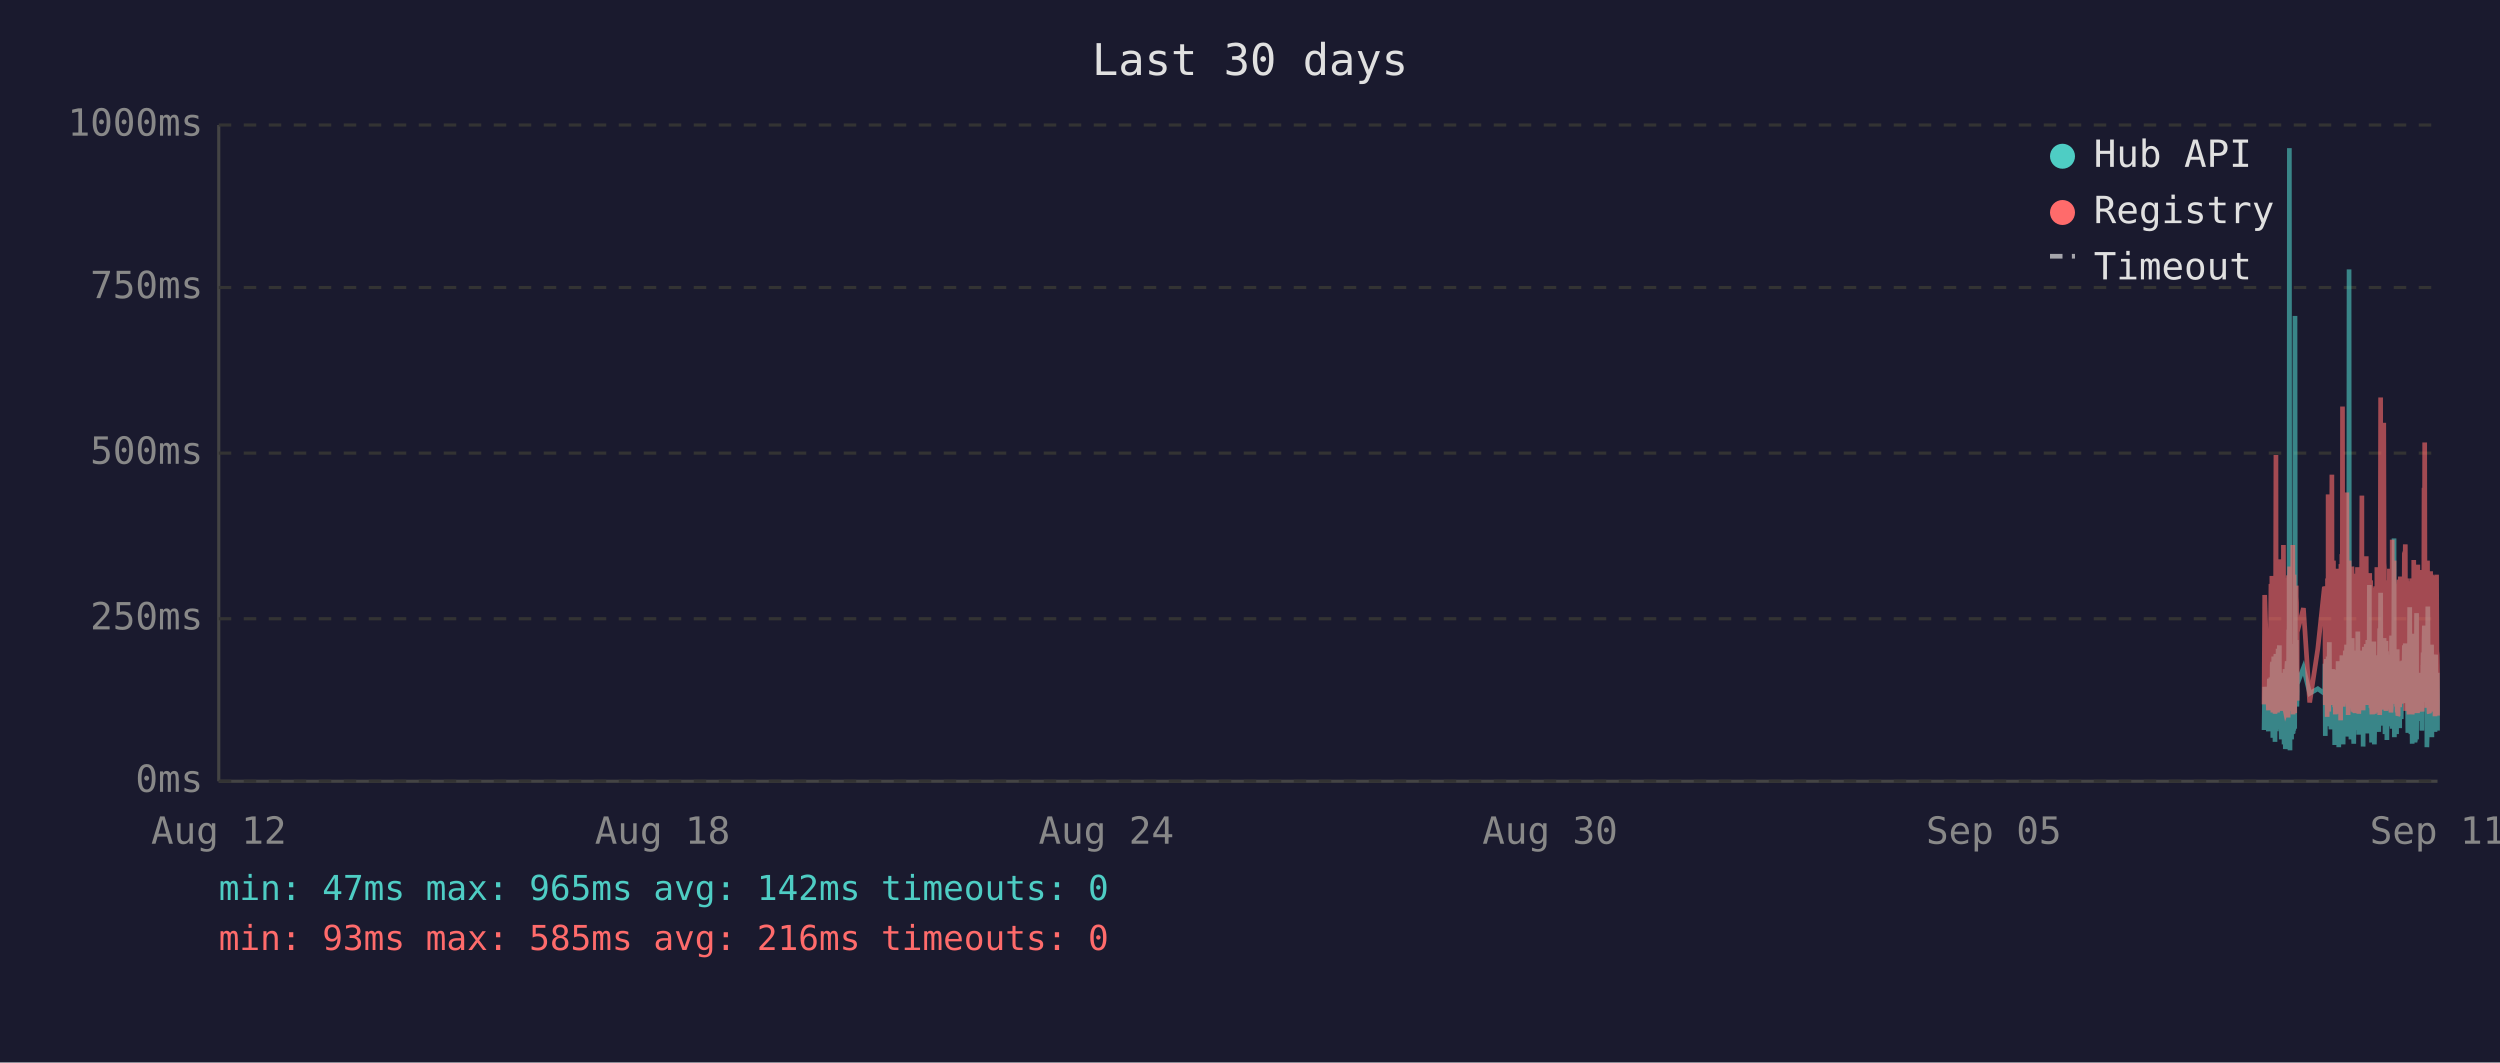
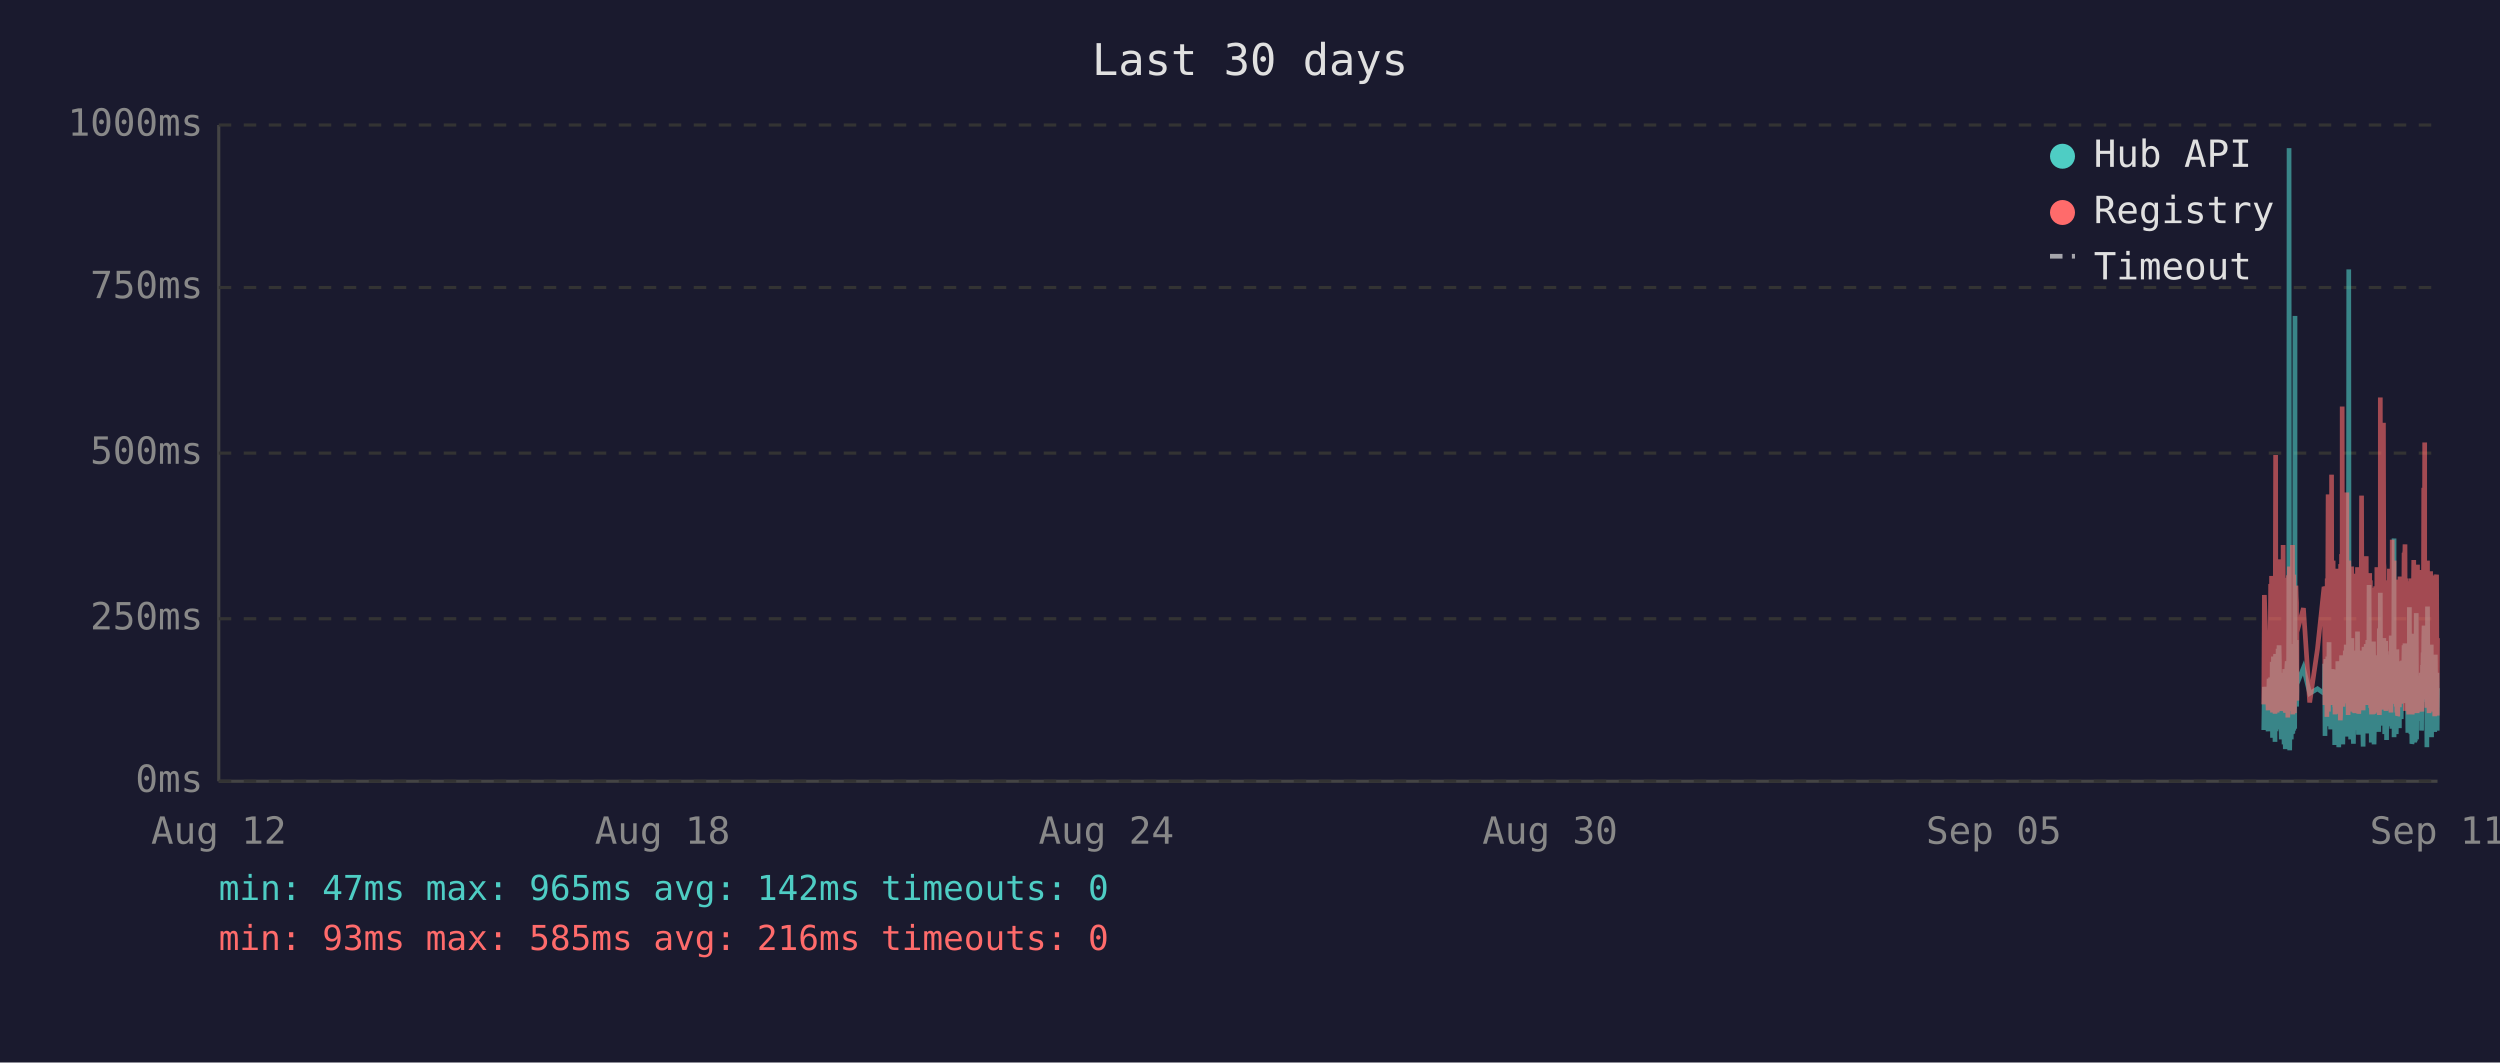
<svg xmlns="http://www.w3.org/2000/svg" viewBox="0 0 800 340" font-family="monospace" font-size="12">
  <rect width="800" height="340" fill="#1a1a2e" />
  <text x="400" y="24" fill="#e0e0e0" font-size="14" text-anchor="middle">Last 30 days</text>
  <line x1="70" y1="40" x2="70" y2="250" stroke="#444" stroke-width="1" />
  <line x1="70" y1="250" x2="780" y2="250" stroke="#444" stroke-width="1" />
  <line x1="70" y1="250" x2="780" y2="250" stroke="#333" stroke-width="1" stroke-dasharray="4" />
  <text x="65" y="250" fill="#888" text-anchor="end" dominant-baseline="middle">0ms</text>
  <line x1="70" y1="198" x2="780" y2="198" stroke="#333" stroke-width="1" stroke-dasharray="4" />
  <text x="65" y="198" fill="#888" text-anchor="end" dominant-baseline="middle">250ms</text>
  <line x1="70" y1="145" x2="780" y2="145" stroke="#333" stroke-width="1" stroke-dasharray="4" />
  <text x="65" y="145" fill="#888" text-anchor="end" dominant-baseline="middle">500ms</text>
  <line x1="70" y1="92" x2="780" y2="92" stroke="#333" stroke-width="1" stroke-dasharray="4" />
  <text x="65" y="92" fill="#888" text-anchor="end" dominant-baseline="middle">750ms</text>
  <line x1="70" y1="40" x2="780" y2="40" stroke="#333" stroke-width="1" stroke-dasharray="4" />
  <text x="65" y="40" fill="#888" text-anchor="end" dominant-baseline="middle">1000ms</text>
  <text x="70" y="270" fill="#888" text-anchor="middle">Aug 12</text>
  <text x="212" y="270" fill="#888" text-anchor="middle">Aug 18</text>
  <text x="354" y="270" fill="#888" text-anchor="middle">Aug 24</text>
  <text x="496" y="270" fill="#888" text-anchor="middle">Aug 30</text>
  <text x="638" y="270" fill="#888" text-anchor="middle">Sep 05</text>
  <text x="780" y="270" fill="#888" text-anchor="middle">Sep 11</text>
-   <polyline points="724.5,233.6 724.7,219.8 725.9,234.0 726.2,217.2 726.3,223.3 726.7,216.8 726.8,222.3 726.9,224.2 727.0,225.0 727.0,233.6 727.1,213.0 727.2,211.8 727.3,236.1 727.3,235.1 727.4,223.8 727.4,221.2 727.5,222.3 727.6,210.1 727.7,223.3 727.8,234.7 727.9,220.6 727.9,218.9 728.0,237.4 728.1,223.1 728.2,210.9 728.3,209.3 728.4,234.0 728.4,217.0 728.5,214.3 728.6,230.9 728.7,233.4 728.8,220.6 728.8,221.2 728.9,220.6 728.9,215.8 729.0,207.6 729.1,216.6 729.2,213.9 729.3,218.9 729.4,206.5 729.4,211.4 729.5,228.4 729.6,226.1 729.7,220.2 729.8,221.2 729.9,221.9 729.9,228.8 730.0,236.6 730.1,221.9 730.2,215.3 730.3,231.1 730.4,221.9 730.4,221.2 730.5,218.7 730.6,234.7 730.7,221.2 730.8,218.1 730.9,223.1 730.9,238.2 731.0,220.8 731.1,224.8 731.2,214.1 731.3,232.6 731.3,239.7 731.4,237.6 731.5,232.6 731.6,219.1 731.7,219.8 731.8,217.2 731.8,213.2 731.9,211.6 732.0,220.2 732.1,216.6 732.2,222.5 732.2,234.7 732.3,229.4 732.3,225.6 732.4,201.5 732.5,223.8 732.6,47.4 732.7,196.0 732.8,240.1 732.8,231.1 732.9,221.0 733.0,225.0 733.1,217.9 733.2,212.8 733.3,236.6 733.3,222.7 733.4,222.9 733.5,221.0 733.6,234.9 733.7,209.0 733.8,234.7 733.8,213.5 733.9,206.1 734.0,233.8 734.1,220.2 734.2,230.7 734.3,223.8 734.3,233.2 734.4,101.1 734.5,207.2 734.6,217.9 734.7,218.9 734.8,224.4 734.8,204.8 734.9,216.6 735.0,226.1 735.1,221.2 735.1,218.9 737.1,213.7 739.1,221.9 741.7,220.4 743.8,221.9 743.9,221.0 744.0,212.4 744.1,235.5 744.1,214.1 744.2,215.3 744.3,214.3 744.4,210.9 744.5,219.5 744.6,221.0 744.6,222.9 744.7,232.4 744.8,217.4 744.9,231.1 745.0,210.1 745.0,216.0 745.1,232.2 745.2,226.1 745.3,216.2 745.4,205.5 745.5,230.3 745.5,217.4 745.6,224.4 745.7,232.2 745.8,215.8 745.9,233.4 746.0,214.5 746.1,219.3 746.2,221.9 746.3,227.3 746.4,214.1 746.5,222.9 746.5,215.6 746.6,218.3 746.7,220.0 746.8,215.1 746.9,230.1 747.0,214.3 747.0,215.8 747.1,238.4 747.2,223.8 747.3,238.0 747.4,222.1 747.5,222.1 747.5,230.5 747.6,220.2 747.7,216.8 747.8,225.6 747.9,236.1 748.0,221.9 748.0,216.8 748.1,220.6 748.2,211.6 748.3,216.6 748.4,233.8 748.4,239.1 748.5,234.9 748.6,227.3 748.7,229.4 748.8,211.6 748.9,215.1 748.9,215.8 749.0,236.1 749.0,235.3 749.1,221.7 749.2,216.8 749.3,233.8 749.4,209.7 749.4,223.8 749.5,222.7 749.6,216.6 749.7,229.4 749.8,238.2 749.9,229.6 749.9,220.4 750.0,214.5 750.1,220.4 750.2,229.8 750.3,221.2 750.4,219.3 750.4,217.4 750.5,208.2 750.6,218.5 750.7,208.2 750.8,218.9 750.9,206.3 750.9,235.7 751.0,212.2 751.1,213.9 751.2,219.8 751.3,218.7 751.4,233.0 751.4,219.3 751.5,226.1 751.6,197.1 751.7,86.2 751.8,216.0 751.9,233.8 751.9,208.2 752.0,213.0 752.1,210.3 752.2,223.3 752.3,236.6 752.4,217.9 752.4,205.9 752.5,216.4 752.6,216.4 752.7,204.2 752.8,216.4 752.8,219.8 752.9,213.7 752.9,231.7 753.0,223.1 753.1,234.9 753.2,238.0 753.3,228.2 753.3,231.5 753.4,222.1 753.5,222.1 753.6,233.6 753.7,219.5 753.8,208.2 753.8,225.8 753.9,212.8 754.0,221.0 754.1,233.2 754.2,224.4 754.3,231.5 754.3,216.0 754.4,218.9 754.5,202.1 754.6,224.6 754.7,217.7 754.8,235.1 754.8,222.9 754.9,226.1 755.0,221.4 755.1,219.8 755.2,211.4 755.3,212.2 755.3,220.8 755.4,208.2 755.5,221.4 755.6,222.5 755.7,214.9 755.8,220.2 755.8,209.0 755.9,219.5 756.0,220.2 756.1,215.3 756.2,218.7 756.2,233.4 756.2,238.9 756.3,210.9 756.4,223.5 756.5,213.2 756.6,207.0 756.7,219.5 756.7,216.4 756.8,223.3 756.9,224.2 757.0,215.3 757.1,210.9 757.2,221.0 757.2,206.1 757.3,233.0 757.4,220.4 757.5,210.7 757.6,220.2 757.7,234.7 757.7,204.8 757.8,219.1 757.9,228.6 758.0,214.3 758.1,222.3 758.2,187.2 758.2,208.6 758.3,221.2 758.4,207.4 758.5,220.6 758.6,221.4 758.7,228.4 758.7,223.5 758.8,226.5 758.9,237.6 758.9,221.4 759.0,234.2 759.1,220.8 759.2,214.9 759.2,234.5 759.3,217.0 759.4,227.1 759.5,221.7 759.6,205.3 759.7,215.6 759.7,226.5 759.8,238.2 759.9,232.6 760.0,223.3 760.1,216.8 760.1,234.0 760.2,225.4 760.3,218.1 760.4,209.9 760.5,218.3 760.6,225.6 760.6,209.7 760.7,211.6 760.8,224.0 760.9,219.1 760.9,221.4 761.0,223.8 761.1,233.4 761.1,226.7 761.2,234.2 761.3,222.9 761.4,213.0 761.5,201.1 761.6,229.2 761.6,220.8 761.7,215.8 761.8,189.7 761.9,223.5 762.0,208.8 762.1,223.3 762.1,217.7 762.2,207.8 762.3,218.1 762.4,213.9 762.5,212.0 762.6,218.9 762.6,218.3 762.7,232.2 762.8,206.3 762.9,204.2 763.0,218.5 763.0,230.9 763.1,218.3 763.2,234.9 763.3,229.8 763.4,215.3 763.5,205.1 763.5,232.6 763.6,231.1 763.7,208.4 763.8,236.8 763.9,218.9 764.0,228.6 764.0,228.4 764.1,209.5 764.2,217.0 764.3,232.4 764.4,230.1 764.5,212.8 764.5,223.8 764.6,221.4 764.7,232.2 764.8,218.1 764.9,222.5 765.0,229.4 765.0,221.2 765.1,230.3 765.2,224.2 765.3,203.4 765.4,208.2 765.5,233.2 765.5,222.9 765.6,228.2 765.7,216.6 765.8,219.3 765.9,221.0 766.0,214.5 766.0,211.8 766.1,172.3 766.2,235.9 766.3,230.9 766.4,211.6 766.4,209.5 766.5,217.2 766.6,218.7 766.7,220.0 766.8,215.3 766.9,234.9 766.9,227.3 767.0,213.9 767.1,207.8 767.2,230.1 767.3,225.4 767.4,233.0 767.4,215.1 767.5,225.0 767.6,219.3 767.7,220.8 767.7,220.6 767.8,225.0 767.9,233.0 767.9,211.6 768.0,222.9 768.1,220.0 768.2,225.0 768.3,213.7 768.4,213.7 768.4,230.1 768.5,213.5 768.6,224.2 768.7,214.9 768.8,224.2 768.9,211.4 769.0,218.7 769.0,212.8 769.1,215.1 769.2,225.0 769.3,213.7 769.4,206.5 769.4,213.9 769.5,217.7 769.6,219.1 769.7,205.9 769.8,224.0 769.9,212.4 769.9,216.4 770.0,219.8 770.1,220.6 770.2,215.3 770.3,222.5 770.4,224.6 770.4,223.1 770.5,234.5 770.6,230.9 770.7,229.6 770.8,224.6 770.9,225.2 770.9,216.6 771.0,218.3 771.1,194.3 771.2,231.1 771.3,223.3 771.4,207.4 771.4,216.2 771.5,234.9 771.6,231.7 771.7,212.8 771.8,226.5 771.9,238.0 771.9,237.6 772.0,221.4 772.1,219.5 772.2,220.4 772.3,217.2 772.4,217.9 772.4,202.8 772.5,216.6 772.6,224.4 772.7,215.6 772.8,215.1 772.8,237.6 772.8,219.8 772.9,237.2 773.0,233.2 773.1,222.9 773.2,224.2 773.3,196.2 773.3,236.6 773.4,217.9 773.5,218.9 773.6,223.3 773.7,218.5 773.8,224.4 773.8,217.2 773.9,217.7 774.0,216.4 774.1,228.2 774.2,217.0 774.3,216.4 774.3,217.0 774.4,224.8 774.5,230.7 774.6,222.5 774.7,218.5 774.8,221.2 774.8,215.3 774.9,217.4 775.0,233.8 775.1,217.4 775.2,224.6 775.3,212.8 775.3,214.9 775.4,208.8 775.5,214.1 775.6,215.3 775.7,204.8 775.8,200.2 775.8,223.3 775.9,211.4 776.0,209.3 776.1,205.1 776.2,215.1 776.3,223.5 776.3,224.2 776.4,209.9 776.5,216.8 776.6,214.9 776.6,239.1 776.7,235.5 776.8,216.4 776.8,214.7 776.9,194.1 777.0,210.9 777.1,216.2 777.2,232.8 777.2,233.0 777.3,221.9 777.4,235.5 777.5,220.6 777.6,222.3 777.7,226.1 777.7,232.8 777.8,211.4 777.9,232.6 778.0,235.3 778.1,206.3 778.2,235.9 778.2,220.4 778.3,217.2 778.4,221.4 778.5,213.7 778.6,217.0 778.7,218.3 778.7,214.9 778.8,231.5 778.9,212.2 779.0,215.1 779.1,217.4 779.2,234.2 779.2,231.7 779.3,210.3 779.4,209.5 779.5,220.2 779.6,219.8 779.7,219.3 779.7,224.4 779.8,224.0 779.9,215.3 780.0,224.4 780.0,233.8" fill="none" stroke="#4ecdc4" stroke-width="1.5" opacity="0.6" />
-   <polyline points="724.5,225.4 724.7,190.4 725.9,227.3 726.2,201.7 726.3,226.5 726.7,187.6 726.8,187.6 726.9,215.8 727.0,184.3 727.0,224.6 727.1,206.3 727.2,192.5 727.3,228.0 727.3,225.8 727.4,209.0 727.4,204.0 727.5,209.0 727.6,196.2 727.7,224.4 727.8,225.8 727.9,206.1 727.9,204.2 728.0,228.4 728.1,222.3 728.2,186.0 728.3,145.6 728.4,226.3 728.4,215.1 728.5,226.3 728.6,224.2 728.7,226.5 728.8,228.0 728.8,228.0 728.9,206.5 728.9,198.1 729.0,181.3 729.1,193.1 729.2,199.4 729.3,181.1 729.4,201.1 729.4,196.7 729.5,223.5 729.6,214.9 729.7,179.0 729.8,185.3 729.9,227.5 729.9,225.8 730.0,226.7 730.1,185.7 730.2,209.5 730.3,224.4 730.4,184.9 730.4,184.5 730.5,206.3 730.6,225.0 730.7,174.4 730.8,200.7 730.9,185.3 730.9,226.5 731.0,186.4 731.1,222.7 731.2,190.8 731.3,216.6 731.3,227.5 731.4,228.0 731.5,227.7 731.6,186.6 731.7,210.5 731.8,200.2 731.8,200.4 731.9,198.1 732.0,206.1 732.1,190.4 732.2,184.9 732.2,229.6 732.3,217.7 732.3,184.1 732.4,188.3 732.5,216.6 732.6,187.8 732.7,181.3 732.8,227.5 732.8,225.6 732.9,207.4 733.0,226.5 733.1,201.3 733.2,193.9 733.3,226.9 733.3,184.1 733.4,209.0 733.5,185.5 733.6,225.8 733.7,174.4 733.8,228.6 733.8,192.7 733.9,197.5 734.0,224.0 734.1,183.9 734.2,225.0 734.3,228.2 734.3,216.0 734.4,209.9 734.5,192.2 734.6,193.3 734.7,221.7 734.8,187.4 734.8,191.0 734.9,192.9 735.0,217.2 735.1,224.2 735.1,202.3 737.1,194.6 739.1,224.8 741.7,207.6 743.8,187.8 743.9,188.7 744.0,201.7 744.1,225.6 744.1,191.0 744.2,187.6 744.3,190.8 744.4,190.6 744.5,208.8 744.6,210.5 744.6,216.0 744.7,229.4 744.8,185.1 744.9,218.7 745.0,182.8 745.0,158.2 745.1,221.7 745.2,227.7 745.3,191.8 745.4,178.8 745.5,225.4 745.5,203.0 745.6,219.5 745.7,219.3 745.8,205.3 745.9,225.6 746.0,182.0 746.1,181.3 746.2,151.9 746.3,218.5 746.4,189.1 746.5,208.0 746.5,207.4 746.6,210.1 746.7,179.4 746.8,202.1 746.9,224.2 747.0,194.3 747.0,189.9 747.1,226.3 747.2,196.4 747.3,228.6 747.4,206.5 747.5,217.4 747.5,224.4 747.6,182.0 747.7,191.4 747.8,228.4 747.9,225.4 748.0,225.2 748.0,187.6 748.1,184.7 748.2,196.7 748.3,204.0 748.4,223.8 748.4,224.4 748.5,226.9 748.6,215.6 748.7,216.8 748.8,210.1 748.9,208.2 748.9,205.9 749.0,230.5 749.0,228.4 749.1,180.5 749.2,186.4 749.3,223.8 749.4,177.3 749.4,184.7 749.5,225.8 749.6,130.1 749.7,217.2 749.8,226.1 749.9,224.8 749.9,181.8 750.0,190.8 750.1,201.7 750.2,225.0 750.3,221.0 750.4,183.4 750.4,192.7 750.5,199.2 750.6,184.9 750.7,182.2 750.8,183.9 750.9,178.4 750.9,224.2 751.0,157.6 751.1,197.7 751.2,208.6 751.3,184.5 751.4,214.1 751.4,228.8 751.5,206.5 751.6,194.6 751.7,179.4 751.8,186.6 751.9,221.9 751.9,214.1 752.0,203.6 752.1,197.3 752.2,208.8 752.3,225.2 752.4,190.6 752.4,194.6 752.5,189.5 752.6,181.3 752.7,184.5 752.8,191.4 752.8,188.1 752.9,192.7 752.9,226.1 753.0,227.7 753.1,225.0 753.2,223.5 753.3,215.3 753.3,228.0 753.4,215.1 753.5,184.5 753.6,215.3 753.7,228.2 753.8,197.3 753.8,184.3 753.9,224.4 754.0,183.6 754.1,225.6 754.2,185.3 754.3,224.8 754.3,226.3 754.4,181.5 754.5,190.8 754.6,213.5 754.7,189.7 754.8,225.0 754.8,228.4 754.9,226.3 755.0,217.7 755.1,203.4 755.2,199.6 755.3,194.8 755.3,185.3 755.4,199.4 755.5,188.9 755.6,215.1 755.7,190.6 755.8,158.6 755.8,192.7 755.9,187.8 756.0,207.8 756.1,195.0 756.2,184.1 756.2,216.0 756.2,227.3 756.3,183.6 756.4,223.8 756.5,194.3 756.6,182.8 756.7,185.1 756.7,202.3 756.8,204.4 756.9,220.6 757.0,189.3 757.1,207.8 757.2,181.3 757.2,178.0 757.3,223.3 757.4,183.4 757.5,191.6 757.6,204.0 757.7,225.6 757.7,195.8 757.8,210.1 757.9,222.9 758.0,189.1 758.1,207.0 758.2,191.2 758.2,197.5 758.3,183.4 758.4,197.9 758.5,193.5 758.6,185.7 758.7,226.5 758.7,225.4 758.8,210.9 758.9,226.7 758.9,225.2 759.0,228.6 759.1,210.1 759.2,193.1 759.2,228.6 759.3,214.7 759.4,214.9 759.5,214.5 759.6,188.1 759.7,191.4 759.7,226.3 759.8,228.4 759.9,223.8 760.0,211.4 760.1,216.8 760.1,226.5 760.2,187.6 760.3,203.4 760.4,226.5 760.5,191.2 760.6,217.0 760.6,181.5 760.7,196.2 760.8,228.0 760.9,191.8 760.9,225.8 761.0,225.8 761.1,227.5 761.1,218.3 761.2,227.7 761.3,183.9 761.4,190.6 761.5,228.8 761.6,222.9 761.6,223.8 761.7,170.4 761.8,127.2 761.9,196.0 762.0,199.6 762.1,227.1 762.1,188.9 762.2,191.6 762.3,209.0 762.4,192.5 762.5,188.5 762.6,182.2 762.6,209.0 762.7,225.6 762.8,135.3 762.9,180.1 763.0,182.0 763.0,225.2 763.1,185.7 763.2,223.8 763.3,225.8 763.4,189.1 763.5,207.0 763.5,227.5 763.6,216.0 763.7,197.1 763.8,222.5 763.9,214.5 764.0,217.2 764.0,223.8 764.1,189.5 764.2,186.8 764.3,223.5 764.4,223.3 764.5,189.9 764.5,226.5 764.6,182.0 764.7,224.2 764.8,205.3 764.9,227.1 765.0,224.0 765.0,185.1 765.1,228.0 765.2,226.5 765.3,184.5 765.4,207.2 765.5,218.3 765.5,172.7 765.6,224.4 765.7,195.0 765.8,189.7 765.9,181.3 766.0,185.1 766.0,197.5 766.1,179.4 766.2,224.0 766.3,225.2 766.4,192.2 766.4,205.9 766.5,207.4 766.6,210.5 766.7,224.4 766.8,191.4 766.9,226.1 766.9,218.3 767.0,189.3 767.1,228.0 767.2,209.0 767.3,229.0 767.4,228.8 767.4,192.9 767.5,187.0 767.6,187.6 767.7,185.5 767.7,208.0 767.8,224.6 767.9,226.3 767.9,200.4 768.0,216.4 768.1,184.5 768.2,207.2 768.3,190.8 768.4,191.8 768.4,225.2 768.5,190.8 768.6,208.2 768.7,191.2 768.8,188.1 768.9,194.1 769.0,187.0 769.0,193.1 769.1,189.7 769.2,224.2 769.3,193.3 769.4,176.9 769.4,188.9 769.5,176.5 769.6,180.7 769.7,174.2 769.8,227.5 769.9,185.7 769.9,191.0 770.0,207.2 770.1,185.1 770.2,192.0 770.3,216.6 770.4,226.3 770.4,208.0 770.5,226.5 770.6,227.3 770.7,218.9 770.8,227.1 770.9,228.6 770.9,191.6 771.0,227.1 771.1,198.6 771.2,227.3 771.3,218.9 771.4,186.0 771.4,191.0 771.5,224.6 771.6,228.6 771.7,185.1 771.8,217.4 771.9,223.8 771.9,228.6 772.0,227.3 772.1,206.1 772.2,206.1 772.3,193.9 772.4,188.9 772.4,179.2 772.5,200.0 772.6,226.7 772.7,193.9 772.8,192.0 772.8,227.3 772.8,204.8 772.9,227.5 773.0,226.5 773.1,225.4 773.2,226.7 773.3,193.3 773.3,228.2 773.4,193.1 773.5,209.0 773.6,228.2 773.7,180.7 773.8,210.9 773.8,197.7 773.9,192.9 774.0,193.5 774.1,215.8 774.2,199.8 774.3,207.2 774.3,224.4 774.4,224.6 774.5,214.7 774.6,186.2 774.7,225.2 774.8,182.4 774.8,190.6 774.9,197.5 775.0,226.5 775.1,227.7 775.2,212.0 775.3,191.8 775.3,189.3 775.4,194.3 775.5,191.4 775.6,191.4 775.7,156.1 775.8,209.9 775.8,184.3 775.9,141.6 776.0,198.8 776.1,200.7 776.2,195.8 776.3,223.8 776.3,185.7 776.4,197.7 776.5,191.0 776.6,193.5 776.6,226.5 776.7,223.1 776.8,191.6 776.8,179.4 776.9,225.2 777.0,185.5 777.1,194.6 777.2,209.9 777.2,224.2 777.3,228.0 777.4,228.2 777.5,222.5 777.6,187.4 777.7,200.2 777.7,225.6 777.8,182.8 777.9,227.7 778.0,224.0 778.1,183.9 778.2,219.5 778.2,184.3 778.3,189.3 778.4,194.8 778.5,189.3 778.6,189.7 778.7,203.8 778.7,209.3 778.8,212.6 778.9,185.7 779.0,206.5 779.1,207.4 779.2,229.2 779.2,222.7 779.3,194.6 779.4,196.9 779.5,204.0 779.6,219.3 779.7,184.5 779.7,183.9 779.8,208.4 779.9,209.5 780.0,215.1 780.0,229.0" fill="none" stroke="#ff6b6b" stroke-width="1.5" opacity="0.6" />
+   <polyline points="724.4,233.6 724.6,219.8 725.8,234.0 726.1,217.2 726.3,223.3 726.6,216.8 726.7,222.3 726.8,224.2 726.9,225.0 727.0,233.6 727.1,213.0 727.1,211.8 727.2,236.1 727.2,235.1 727.3,223.8 727.4,221.2 727.5,222.3 727.5,210.1 727.6,223.3 727.7,234.7 727.8,220.6 727.9,218.9 728.0,237.4 728.0,223.1 728.1,210.9 728.2,209.3 728.3,234.0 728.4,217.0 728.5,214.3 728.5,230.9 728.6,233.4 728.7,220.6 728.7,221.2 728.8,220.6 728.9,215.8 729.0,207.6 729.0,216.6 729.1,213.9 729.2,218.9 729.3,206.5 729.4,211.4 729.5,228.4 729.5,226.1 729.6,220.2 729.7,221.2 729.8,221.9 729.9,228.8 730.0,236.6 730.0,221.9 730.1,215.3 730.2,231.1 730.3,221.9 730.4,221.2 730.5,218.7 730.5,234.7 730.6,221.2 730.7,218.1 730.8,223.1 730.9,238.2 731.0,220.8 731.0,224.8 731.1,214.1 731.2,232.6 731.3,239.7 731.4,237.6 731.4,232.6 731.5,219.1 731.6,219.8 731.7,217.2 731.8,213.2 731.9,211.6 731.9,220.2 732.0,216.6 732.1,222.5 732.1,234.7 732.2,229.4 732.3,225.6 732.4,201.5 732.4,223.8 732.5,47.4 732.6,196.0 732.7,240.1 732.8,231.1 732.9,221.0 732.9,225.0 733.0,217.9 733.1,212.8 733.2,236.6 733.3,222.7 733.4,222.9 733.4,221.0 733.5,234.9 733.6,209.0 733.7,234.7 733.8,213.5 733.9,206.1 734.0,233.8 734.0,220.2 734.1,230.7 734.2,223.8 734.3,233.2 734.4,101.1 734.4,207.2 734.5,217.9 734.6,218.9 734.7,224.4 734.8,204.8 734.9,216.6 734.9,226.1 735.0,221.2 735.0,218.9 737.1,213.7 739.1,221.9 741.6,220.4 743.7,221.9 743.8,221.0 743.9,212.4 744.0,235.5 744.1,214.1 744.2,215.3 744.2,214.3 744.3,210.9 744.4,219.5 744.5,221.0 744.6,222.9 744.6,232.4 744.7,217.4 744.8,231.1 744.9,210.1 745.0,216.0 745.1,232.2 745.1,226.1 745.2,216.2 745.3,205.5 745.4,230.3 745.5,217.4 745.6,224.4 745.6,232.2 745.7,215.8 745.8,233.4 745.9,214.5 746.1,219.3 746.1,221.9 746.2,227.3 746.3,214.1 746.4,222.9 746.5,215.6 746.6,218.3 746.6,220.0 746.7,215.1 746.8,230.1 746.9,214.3 747.0,215.8 747.1,238.4 747.1,223.8 747.2,238.0 747.3,222.1 747.4,222.1 747.5,230.5 747.6,220.2 747.6,216.8 747.7,225.6 747.8,236.1 747.9,221.9 748.0,216.8 748.1,220.6 748.1,211.6 748.2,216.6 748.3,233.8 748.4,239.1 748.5,234.9 748.5,227.3 748.6,229.4 748.7,211.6 748.8,215.1 748.9,215.8 748.9,236.1 749.0,235.3 749.0,221.7 749.1,216.8 749.2,233.8 749.3,209.7 749.4,223.8 749.5,222.7 749.5,216.6 749.6,229.4 749.7,238.2 749.8,229.6 749.9,220.4 750.0,214.5 750.0,220.4 750.1,229.8 750.2,221.2 750.3,219.3 750.4,217.4 750.5,208.2 750.5,218.5 750.6,208.2 750.7,218.9 750.8,206.3 750.9,235.7 751.0,212.2 751.0,213.9 751.1,219.8 751.2,218.7 751.3,233.0 751.4,219.3 751.5,226.1 751.5,197.1 751.6,86.2 751.7,216.0 751.8,233.8 751.9,208.2 752.0,213.0 752.0,210.3 752.1,223.3 752.2,236.6 752.3,217.9 752.4,205.9 752.4,216.4 752.5,216.4 752.6,204.2 752.7,216.4 752.8,219.8 752.8,213.7 752.9,231.7 752.9,223.1 753.0,234.9 753.1,238.0 753.2,228.2 753.3,231.5 753.4,222.1 753.4,222.1 753.5,233.6 753.6,219.5 753.7,208.2 753.8,225.8 753.9,212.8 753.9,221.0 754.0,233.2 754.1,224.4 754.2,231.5 754.3,216.0 754.4,218.9 754.4,202.1 754.5,224.6 754.6,217.7 754.7,235.1 754.8,222.9 754.9,226.1 754.9,221.4 755.0,219.8 755.1,211.4 755.2,212.2 755.3,220.8 755.4,208.2 755.4,221.4 755.5,222.5 755.6,214.9 755.7,220.2 755.8,209.0 755.9,219.5 755.9,220.2 756.0,215.3 756.1,218.7 756.1,233.4 756.2,238.9 756.3,210.9 756.3,223.5 756.4,213.2 756.5,207.0 756.6,219.5 756.7,216.4 756.8,223.3 756.8,224.2 756.9,215.3 757.0,210.9 757.1,221.0 757.2,206.1 757.3,233.0 757.3,220.4 757.4,210.7 757.5,220.2 757.6,234.7 757.7,204.8 757.8,219.1 757.8,228.6 757.9,214.3 758.0,222.3 758.1,187.2 758.2,208.6 758.3,221.2 758.3,207.4 758.4,220.6 758.5,221.4 758.6,228.4 758.7,223.5 758.8,226.5 758.8,237.6 758.8,221.4 758.9,234.2 759.0,220.8 759.1,214.9 759.2,234.5 759.3,217.0 759.3,227.1 759.4,221.7 759.5,205.3 759.6,215.6 759.7,226.5 759.7,238.2 759.8,232.6 759.9,223.3 760.0,216.8 760.1,234.0 760.2,225.4 760.2,218.1 760.3,209.9 760.4,218.3 760.5,225.6 760.6,209.7 760.7,211.6 760.7,224.0 760.8,219.1 760.9,221.4 760.9,223.8 761.0,233.4 761.1,226.7 761.2,234.2 761.2,222.9 761.3,213.0 761.4,201.1 761.5,229.2 761.6,220.8 761.7,215.8 761.7,189.7 761.8,223.5 761.9,208.8 762.0,223.3 762.1,217.7 762.2,207.8 762.2,218.1 762.3,213.9 762.4,212.0 762.5,218.9 762.6,218.3 762.7,232.2 762.7,206.3 762.8,204.2 762.9,218.5 763.0,230.9 763.1,218.3 763.1,234.9 763.2,229.8 763.3,215.3 763.4,205.1 763.5,232.6 763.6,231.1 763.6,208.4 763.7,236.8 763.8,218.9 763.9,228.6 764.0,228.4 764.1,209.5 764.1,217.0 764.2,232.4 764.3,230.1 764.4,212.8 764.5,223.8 764.6,221.4 764.6,232.2 764.7,218.1 764.8,222.5 764.9,229.4 765.0,221.2 765.1,230.3 765.1,224.2 765.2,203.4 765.3,208.2 765.4,233.2 765.5,222.9 765.6,228.2 765.6,216.6 765.7,219.3 765.8,221.0 765.9,214.5 766.0,211.8 766.1,172.3 766.1,235.9 766.2,230.9 766.3,211.6 766.4,209.5 766.5,217.2 766.5,218.7 766.6,220.0 766.7,215.3 766.8,234.9 766.9,227.3 767.0,213.9 767.0,207.8 767.1,230.1 767.2,225.4 767.3,233.0 767.4,215.1 767.5,225.0 767.5,219.3 767.6,220.8 767.6,220.6 767.7,225.0 767.8,233.0 767.9,211.6 768.0,222.9 768.0,220.0 768.1,225.0 768.2,213.7 768.3,213.7 768.4,230.1 768.5,213.5 768.5,224.2 768.6,214.9 768.7,224.2 768.8,211.4 768.9,218.7 769.0,212.8 769.0,215.1 769.1,225.0 769.2,213.7 769.3,206.5 769.4,213.9 769.5,217.7 769.5,219.1 769.6,205.9 769.7,224.0 769.8,212.4 769.9,216.4 770.0,219.8 770.0,220.6 770.1,215.3 770.2,222.5 770.3,224.6 770.4,223.1 770.5,234.5 770.5,230.9 770.6,229.6 770.7,224.6 770.8,225.2 770.9,216.6 771.0,218.3 771.0,194.3 771.1,231.1 771.2,223.3 771.3,207.4 771.4,216.2 771.5,234.9 771.5,231.7 771.6,212.8 771.7,226.5 771.8,238.0 771.9,237.6 772.0,221.4 772.0,219.5 772.1,220.4 772.2,217.2 772.3,217.9 772.4,202.8 772.4,216.6 772.5,224.4 772.6,215.6 772.7,215.1 772.7,237.6 772.8,219.8 772.9,237.2 772.9,233.2 773.0,222.9 773.1,224.2 773.2,196.2 773.3,236.6 773.4,217.9 773.4,218.9 773.5,223.3 773.6,218.5 773.7,224.4 773.8,217.2 773.9,217.7 773.9,216.4 774.0,228.2 774.1,217.0 774.2,216.4 774.3,217.0 774.4,224.8 774.4,230.7 774.5,222.5 774.6,218.5 774.7,221.2 774.8,215.3 774.9,217.4 774.9,233.8 775.0,217.4 775.1,224.6 775.2,212.8 775.3,214.9 775.4,208.8 775.4,214.1 775.5,215.3 775.6,204.8 775.7,200.2 775.8,223.3 775.9,211.4 775.9,209.3 776.0,205.1 776.1,215.1 776.2,223.5 776.3,224.2 776.3,209.9 776.4,216.8 776.5,214.9 776.6,239.1 776.6,235.5 776.7,216.4 776.8,214.7 776.8,194.1 776.9,210.9 777.0,216.2 777.1,232.8 777.2,233.0 777.3,221.9 777.3,235.5 777.4,220.6 777.5,222.3 777.6,226.1 777.7,232.8 777.8,211.4 777.8,232.6 777.9,235.3 778.0,206.3 778.1,235.9 778.2,220.4 778.3,217.2 778.3,221.4 778.4,213.7 778.5,217.0 778.6,218.3 778.7,214.9 778.8,231.5 778.8,212.2 778.9,215.1 779.0,217.4 779.1,234.2 779.2,231.7 779.3,210.3 779.3,209.5 779.4,220.2 779.5,219.8 779.6,219.3 779.7,224.4 779.8,224.0 779.8,215.3 779.9,224.4 779.9,233.8 780.0,220.2" fill="none" stroke="#4ecdc4" stroke-width="1.5" opacity="0.6" />
+   <polyline points="724.4,225.4 724.6,190.4 725.8,227.3 726.1,201.7 726.3,226.5 726.6,187.6 726.7,187.6 726.8,215.8 726.9,184.3 727.0,224.6 727.1,206.3 727.1,192.5 727.2,228.0 727.2,225.8 727.3,209.0 727.4,204.0 727.5,209.0 727.5,196.2 727.6,224.4 727.7,225.8 727.8,206.1 727.9,204.2 728.0,228.4 728.0,222.3 728.1,186.0 728.2,145.6 728.3,226.3 728.4,215.1 728.5,226.3 728.5,224.2 728.6,226.5 728.7,228.0 728.7,228.0 728.8,206.5 728.9,198.1 729.0,181.3 729.0,193.1 729.1,199.4 729.2,181.1 729.3,201.1 729.4,196.7 729.5,223.5 729.5,214.9 729.6,179.0 729.7,185.3 729.8,227.5 729.9,225.8 730.0,226.7 730.0,185.7 730.1,209.5 730.2,224.4 730.3,184.9 730.4,184.5 730.5,206.3 730.5,225.0 730.6,174.4 730.7,200.7 730.8,185.3 730.9,226.5 731.0,186.4 731.0,222.7 731.1,190.8 731.2,216.6 731.3,227.5 731.4,228.0 731.4,227.7 731.5,186.6 731.6,210.5 731.7,200.2 731.8,200.4 731.9,198.1 731.9,206.1 732.0,190.4 732.1,184.9 732.1,229.6 732.2,217.7 732.3,184.1 732.4,188.3 732.4,216.6 732.5,187.8 732.6,181.3 732.7,227.5 732.8,225.6 732.9,207.4 732.9,226.5 733.0,201.3 733.1,193.9 733.2,226.9 733.3,184.1 733.4,209.0 733.4,185.5 733.5,225.8 733.6,174.4 733.7,228.6 733.8,192.7 733.9,197.5 734.0,224.0 734.0,183.9 734.1,225.0 734.2,228.2 734.3,216.0 734.4,209.9 734.4,192.2 734.5,193.3 734.6,221.7 734.7,187.4 734.8,191.0 734.9,192.9 734.9,217.2 735.0,224.2 735.0,202.3 737.1,194.6 739.1,224.8 741.6,207.6 743.7,187.8 743.8,188.7 743.9,201.7 744.0,225.6 744.1,191.0 744.2,187.6 744.2,190.8 744.3,190.6 744.4,208.8 744.5,210.5 744.6,216.0 744.6,229.4 744.7,185.1 744.8,218.7 744.9,182.8 745.0,158.2 745.1,221.7 745.1,227.7 745.2,191.8 745.3,178.8 745.4,225.4 745.5,203.0 745.6,219.5 745.6,219.3 745.7,205.3 745.8,225.6 745.9,182.0 746.1,181.3 746.1,151.9 746.2,218.5 746.3,189.1 746.4,208.0 746.5,207.4 746.6,210.1 746.6,179.4 746.7,202.1 746.8,224.2 746.9,194.3 747.0,189.9 747.1,226.3 747.1,196.4 747.2,228.6 747.3,206.5 747.4,217.4 747.5,224.4 747.6,182.0 747.6,191.4 747.7,228.4 747.8,225.4 747.9,225.2 748.0,187.6 748.1,184.7 748.1,196.7 748.2,204.0 748.3,223.8 748.4,224.4 748.5,226.9 748.5,215.6 748.6,216.8 748.7,210.1 748.8,208.2 748.9,205.9 748.9,230.5 749.0,228.4 749.0,180.5 749.1,186.4 749.2,223.8 749.3,177.3 749.4,184.7 749.5,225.8 749.5,130.1 749.6,217.2 749.7,226.1 749.8,224.8 749.9,181.8 750.0,190.8 750.0,201.7 750.1,225.0 750.2,221.0 750.3,183.4 750.4,192.7 750.5,199.2 750.5,184.9 750.6,182.2 750.7,183.9 750.8,178.4 750.9,224.2 751.0,157.6 751.0,197.7 751.1,208.6 751.2,184.5 751.3,214.1 751.4,228.8 751.5,206.5 751.5,194.6 751.6,179.4 751.7,186.6 751.8,221.9 751.9,214.1 752.0,203.6 752.0,197.3 752.1,208.8 752.2,225.2 752.3,190.6 752.4,194.6 752.4,189.5 752.5,181.3 752.6,184.5 752.7,191.4 752.8,188.1 752.8,192.7 752.9,226.1 752.9,227.7 753.0,225.0 753.1,223.5 753.2,215.3 753.3,228.0 753.4,215.1 753.4,184.5 753.5,215.3 753.6,228.2 753.7,197.3 753.8,184.3 753.9,224.4 753.9,183.6 754.0,225.6 754.1,185.3 754.2,224.8 754.3,226.3 754.4,181.5 754.4,190.8 754.5,213.5 754.6,189.7 754.7,225.0 754.8,228.4 754.9,226.3 754.9,217.7 755.0,203.4 755.1,199.6 755.2,194.8 755.3,185.3 755.4,199.4 755.4,188.9 755.5,215.1 755.6,190.6 755.7,158.6 755.8,192.7 755.9,187.8 755.9,207.8 756.0,195.0 756.1,184.1 756.1,216.0 756.2,227.3 756.3,183.6 756.3,223.8 756.4,194.3 756.5,182.8 756.6,185.1 756.7,202.3 756.8,204.4 756.8,220.6 756.9,189.3 757.0,207.8 757.1,181.3 757.2,178.0 757.3,223.3 757.3,183.4 757.4,191.6 757.5,204.0 757.6,225.6 757.7,195.8 757.8,210.1 757.8,222.9 757.9,189.1 758.0,207.0 758.1,191.2 758.2,197.5 758.3,183.4 758.3,197.9 758.4,193.5 758.5,185.7 758.6,226.5 758.7,225.4 758.8,210.9 758.8,226.7 758.8,225.2 758.9,228.6 759.0,210.1 759.1,193.1 759.2,228.6 759.3,214.7 759.3,214.9 759.4,214.5 759.5,188.1 759.6,191.4 759.7,226.3 759.7,228.4 759.8,223.8 759.9,211.4 760.0,216.8 760.1,226.5 760.2,187.6 760.2,203.4 760.3,226.5 760.4,191.2 760.5,217.0 760.6,181.5 760.7,196.2 760.7,228.0 760.8,191.8 760.9,225.8 760.9,225.8 761.0,227.5 761.1,218.3 761.2,227.7 761.2,183.9 761.3,190.6 761.4,228.8 761.5,222.9 761.6,223.8 761.7,170.4 761.7,127.2 761.8,196.0 761.9,199.6 762.0,227.1 762.1,188.9 762.2,191.6 762.2,209.0 762.3,192.5 762.4,188.5 762.5,182.2 762.6,209.0 762.7,225.6 762.7,135.3 762.8,180.1 762.9,182.0 763.0,225.2 763.1,185.7 763.1,223.8 763.2,225.8 763.3,189.1 763.4,207.0 763.5,227.5 763.6,216.0 763.6,197.1 763.7,222.5 763.8,214.5 763.9,217.2 764.0,223.8 764.1,189.5 764.1,186.8 764.2,223.5 764.3,223.3 764.4,189.9 764.5,226.5 764.6,182.0 764.6,224.2 764.7,205.3 764.8,227.1 764.9,224.0 765.0,185.1 765.1,228.0 765.1,226.5 765.2,184.5 765.3,207.2 765.4,218.3 765.5,172.7 765.6,224.4 765.6,195.0 765.7,189.7 765.8,181.3 765.9,185.1 766.0,197.5 766.1,179.4 766.1,224.0 766.2,225.2 766.3,192.2 766.4,205.9 766.5,207.4 766.5,210.5 766.6,224.4 766.7,191.4 766.8,226.1 766.9,218.3 767.0,189.3 767.0,228.0 767.1,209.0 767.2,229.0 767.3,228.8 767.4,192.9 767.5,187.0 767.5,187.6 767.6,185.5 767.6,208.0 767.7,224.6 767.8,226.3 767.9,200.4 768.0,216.4 768.0,184.5 768.1,207.2 768.2,190.8 768.3,191.8 768.4,225.2 768.5,190.8 768.5,208.2 768.6,191.2 768.7,188.1 768.8,194.1 768.9,187.0 769.0,193.1 769.0,189.7 769.1,224.2 769.2,193.3 769.3,176.9 769.4,188.9 769.5,176.5 769.5,180.7 769.6,174.2 769.7,227.5 769.8,185.7 769.9,191.0 770.0,207.2 770.0,185.1 770.1,192.0 770.2,216.6 770.3,226.3 770.4,208.0 770.5,226.5 770.5,227.3 770.6,218.9 770.7,227.1 770.8,228.6 770.9,191.6 771.0,227.1 771.0,198.6 771.1,227.3 771.2,218.9 771.3,186.0 771.4,191.0 771.5,224.6 771.5,228.6 771.6,185.1 771.7,217.4 771.8,223.8 771.9,228.6 772.0,227.3 772.0,206.1 772.1,206.1 772.2,193.9 772.3,188.9 772.4,179.2 772.4,200.0 772.5,226.7 772.6,193.9 772.7,192.0 772.7,227.3 772.8,204.8 772.9,227.5 772.9,226.5 773.0,225.4 773.1,226.7 773.2,193.3 773.3,228.2 773.4,193.1 773.4,209.0 773.5,228.2 773.6,180.7 773.7,210.9 773.8,197.7 773.9,192.9 773.9,193.5 774.0,215.8 774.1,199.8 774.2,207.2 774.3,224.4 774.4,224.6 774.4,214.7 774.5,186.2 774.6,225.2 774.7,182.4 774.8,190.6 774.9,197.5 774.9,226.5 775.0,227.7 775.1,212.0 775.2,191.8 775.3,189.3 775.4,194.3 775.4,191.4 775.5,191.4 775.6,156.1 775.7,209.9 775.8,184.3 775.9,141.6 775.9,198.8 776.0,200.7 776.1,195.8 776.2,223.8 776.3,185.7 776.3,197.7 776.4,191.0 776.5,193.5 776.6,226.5 776.6,223.1 776.7,191.6 776.8,179.4 776.8,225.2 776.9,185.5 777.0,194.6 777.1,209.9 777.2,224.2 777.3,228.0 777.3,228.2 777.4,222.5 777.5,187.4 777.6,200.2 777.7,225.6 777.8,182.8 777.8,227.7 777.9,224.0 778.0,183.9 778.1,219.5 778.2,184.3 778.3,189.3 778.3,194.8 778.4,189.3 778.5,189.7 778.6,203.8 778.7,209.3 778.8,212.6 778.8,185.7 778.9,206.5 779.0,207.4 779.1,229.2 779.2,222.7 779.3,194.6 779.3,196.9 779.4,204.0 779.5,219.3 779.6,184.5 779.7,183.9 779.8,208.4 779.8,209.5 779.9,215.1 779.9,229.0 780.0,204.2" fill="none" stroke="#ff6b6b" stroke-width="1.5" opacity="0.6" />
  <circle cx="660" cy="50" r="4" fill="#4ecdc4" />
  <text x="670" y="50" fill="#e0e0e0" dominant-baseline="middle">Hub API</text>
  <circle cx="660" cy="68" r="4" fill="#ff6b6b" />
  <text x="670" y="68" fill="#e0e0e0" dominant-baseline="middle">Registry</text>
  <line x1="656" y1="82" x2="664" y2="82" stroke="#e0e0e0" stroke-width="1.5" stroke-dasharray="4,3" opacity="0.7" />
  <text x="670" y="86" fill="#e0e0e0" dominant-baseline="middle">Timeout</text>
  <text x="70" y="288" fill="#4ecdc4" font-size="11">min: 47ms  max: 965ms  avg: 142ms  timeouts: 0</text>
  <text x="70" y="304" fill="#ff6b6b" font-size="11">min: 93ms  max: 585ms  avg: 216ms  timeouts: 0</text>
</svg>
